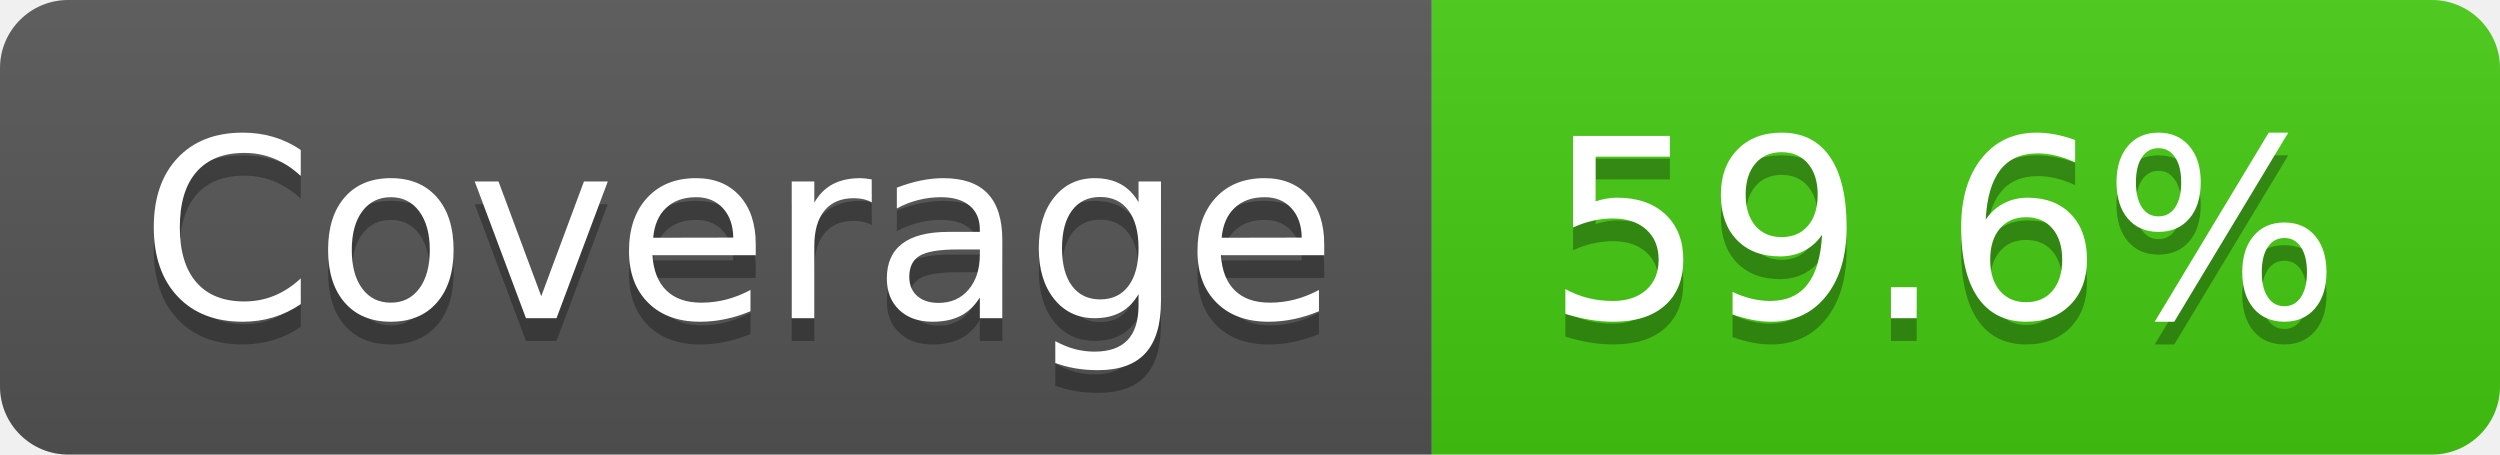
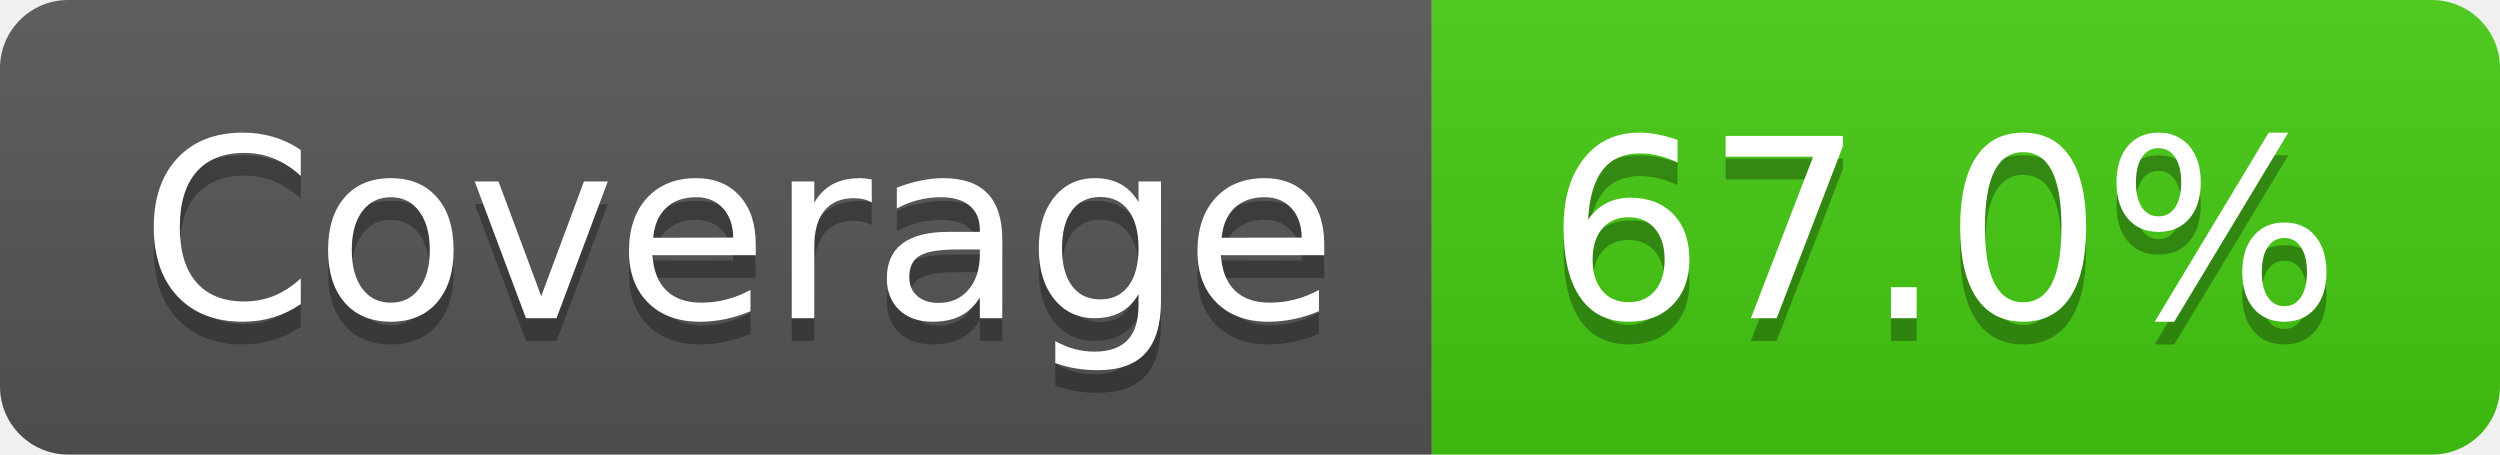
- <svg xmlns="http://www.w3.org/2000/svg" width="110" height="20" role="img" aria-label="Coverage: 59.6%">
+ <svg xmlns="http://www.w3.org/2000/svg" width="110" height="20" role="img" aria-label="Coverage: 67.0%">
  <linearGradient id="s" x2="0" y2="100%">
    <stop offset="0" stop-color="#bbb" stop-opacity=".1" />
    <stop offset="1" stop-opacity=".1" />
  </linearGradient>
  <clipPath id="r">
    <rect width="110" height="20" rx="3" fill="#fff" />
  </clipPath>
  <g clip-path="url(#r)">
    <rect width="63" height="20" fill="#555" />
    <rect x="63" width="47" height="20" fill="#4c1" />
    <rect width="110" height="20" fill="url(#s)" />
  </g>
  <g fill="#fff" text-anchor="middle" font-family="Verdana,Geneva,DejaVu Sans,sans-serif" text-rendering="geometricPrecision" font-size="110">
    <text aria-hidden="true" x="325" y="150" fill="#010101" fill-opacity=".3" transform="scale(.1)" textLength="530">Coverage</text>
    <text x="325" y="140" transform="scale(.1)" fill="#fff" textLength="530">Coverage</text>
-     <text aria-hidden="true" x="855" y="150" fill="#010101" fill-opacity=".3" transform="scale(.1)" textLength="370">59.6%</text>
-     <text x="855" y="140" transform="scale(.1)" fill="#fff" textLength="370">59.6%</text>
+     <text aria-hidden="true" x="855" y="150" fill="#010101" fill-opacity=".3" transform="scale(.1)" textLength="370">67.0%</text>
+     <text x="855" y="140" transform="scale(.1)" fill="#fff" textLength="370">67.0%</text>
  </g>
</svg>
